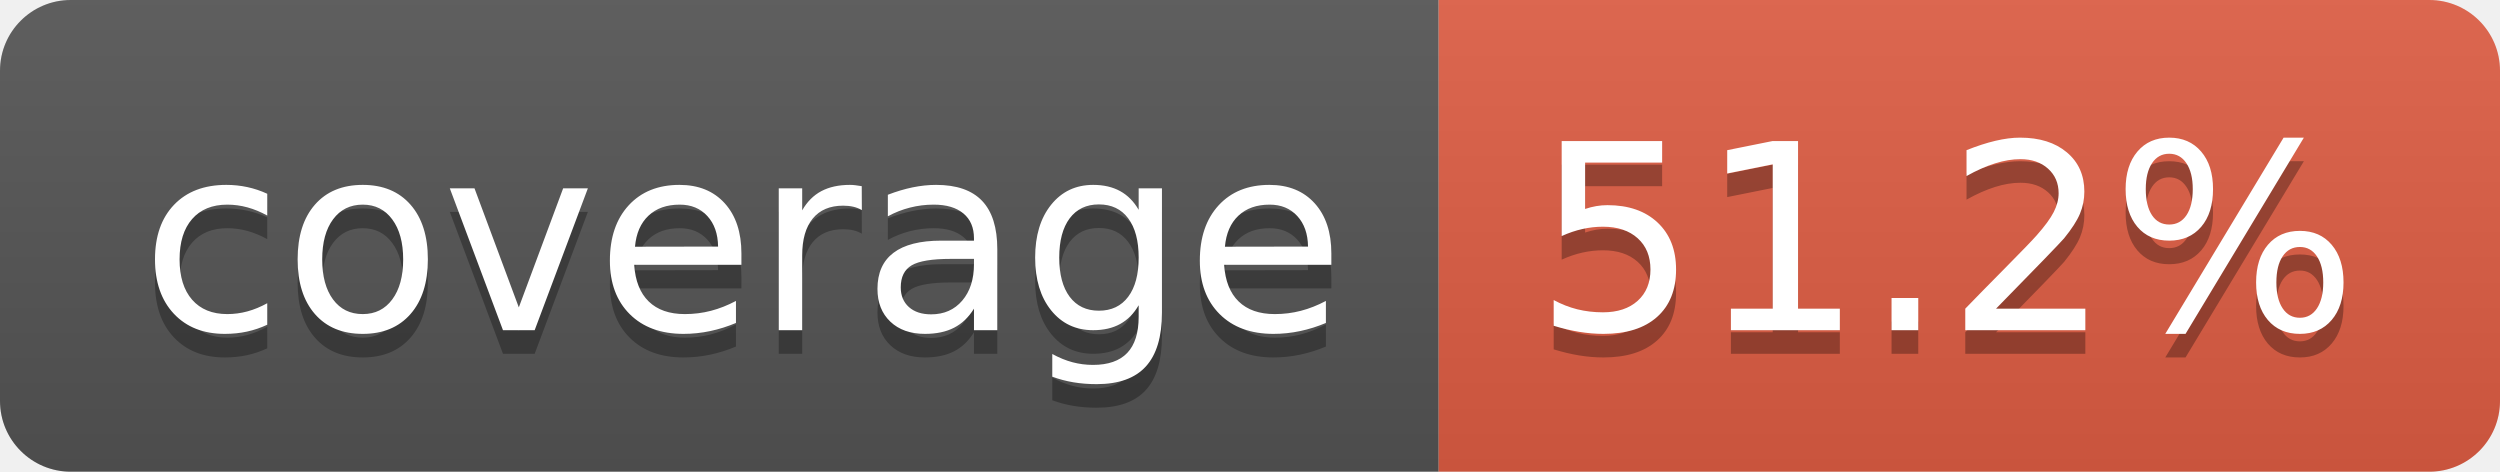
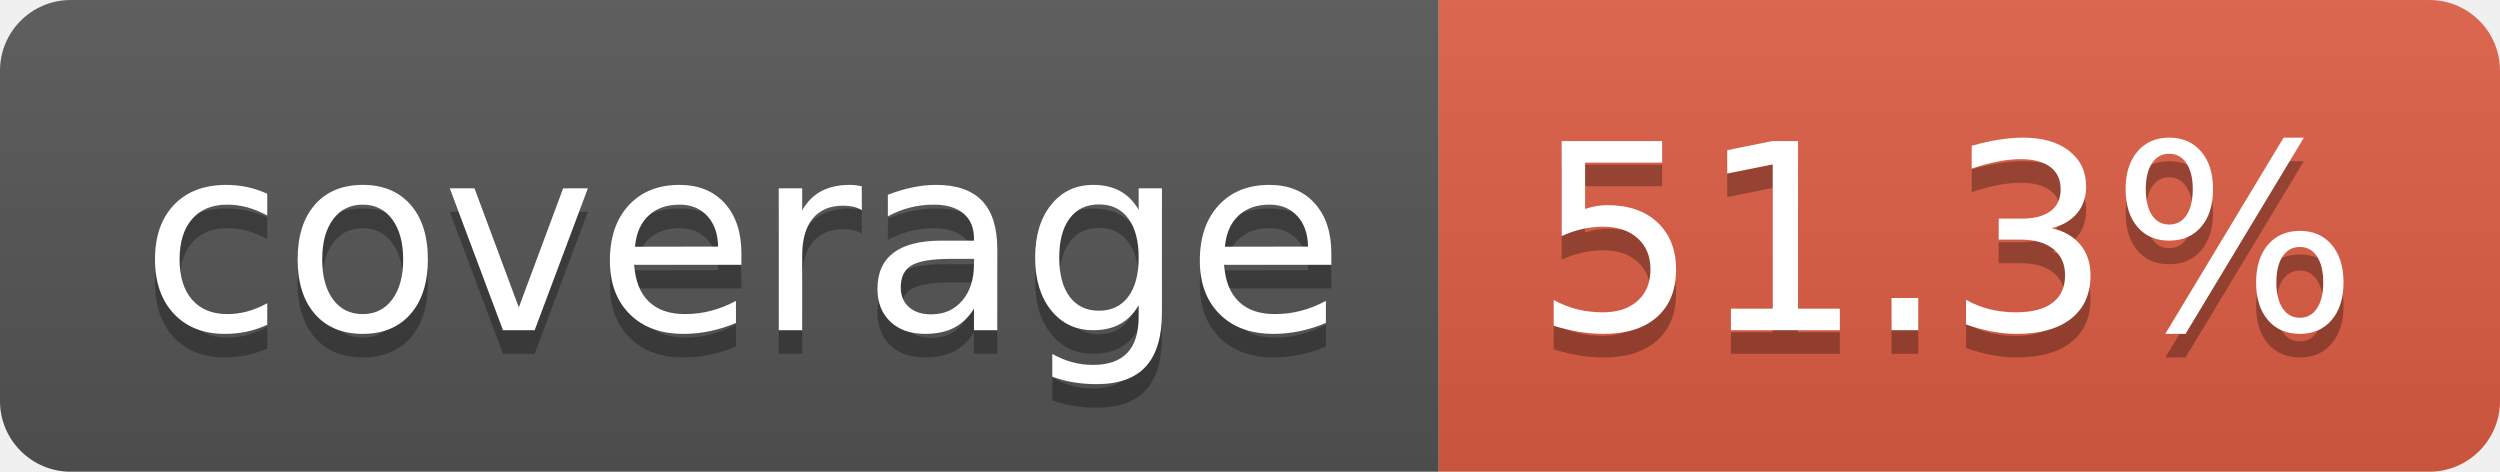
- <svg xmlns="http://www.w3.org/2000/svg" width="106" height="20" role="img" aria-label="coverage: 51.2%">
+ <svg xmlns="http://www.w3.org/2000/svg" width="106" height="20" role="img" aria-label="coverage: 51.3%">
  <linearGradient id="s" x2="0" y2="100%">
    <stop offset="0" stop-color="#bbb" stop-opacity=".1" />
    <stop offset="1" stop-opacity=".1" />
  </linearGradient>
  <clipPath id="r">
    <rect width="106" height="20" rx="3" fill="#fff" />
  </clipPath>
  <g clip-path="url(#r)">
    <rect width="61" height="20" fill="#555" />
    <rect x="61" width="45" height="20" fill="#e05d44" />
    <rect width="106" height="20" fill="url(#s)" />
  </g>
  <g fill="#fff" text-anchor="middle" font-family="Verdana,Geneva,DejaVu Sans,sans-serif" text-rendering="geometricPrecision" font-size="110">
    <text aria-hidden="true" x="315" y="150" fill="#010101" fill-opacity=".3" transform="scale(.1)" textLength="510">coverage</text>
    <text x="315" y="140" transform="scale(.1)" fill="#fff" textLength="510">coverage</text>
-     <text aria-hidden="true" x="825" y="150" fill="#010101" fill-opacity=".3" transform="scale(.1)" textLength="350">51.2%</text>
-     <text x="825" y="140" transform="scale(.1)" fill="#fff" textLength="350">51.2%</text>
+     <text aria-hidden="true" x="825" y="150" fill="#010101" fill-opacity=".3" transform="scale(.1)" textLength="350">51.3%</text>
+     <text x="825" y="140" transform="scale(.1)" fill="#fff" textLength="350">51.3%</text>
  </g>
</svg>
